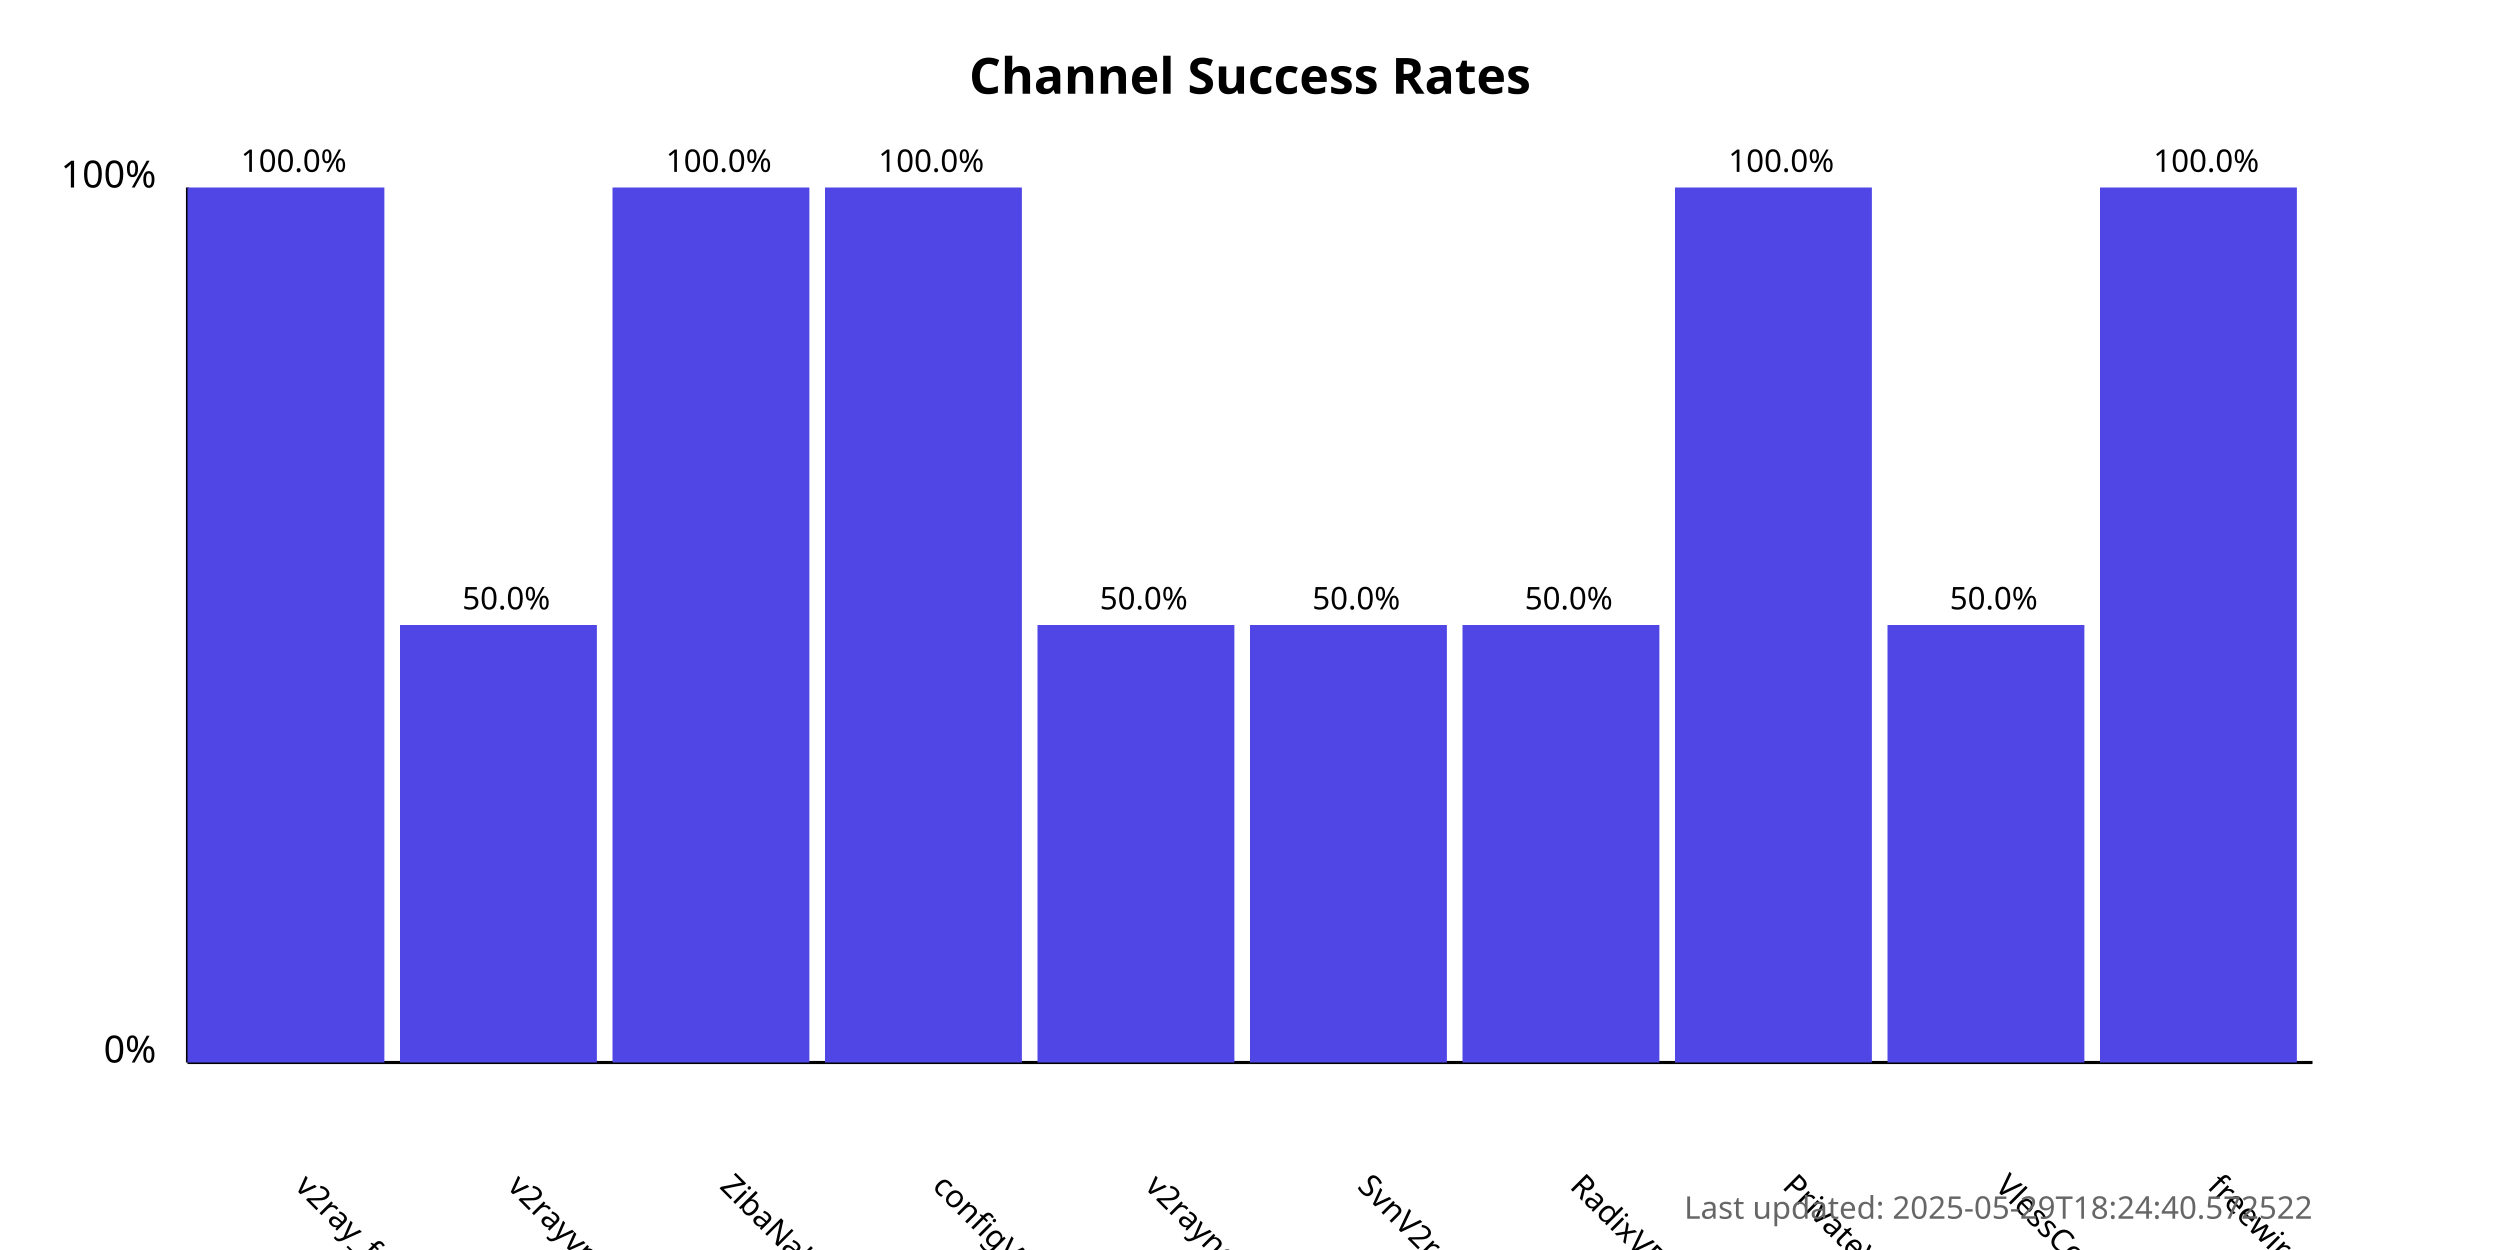
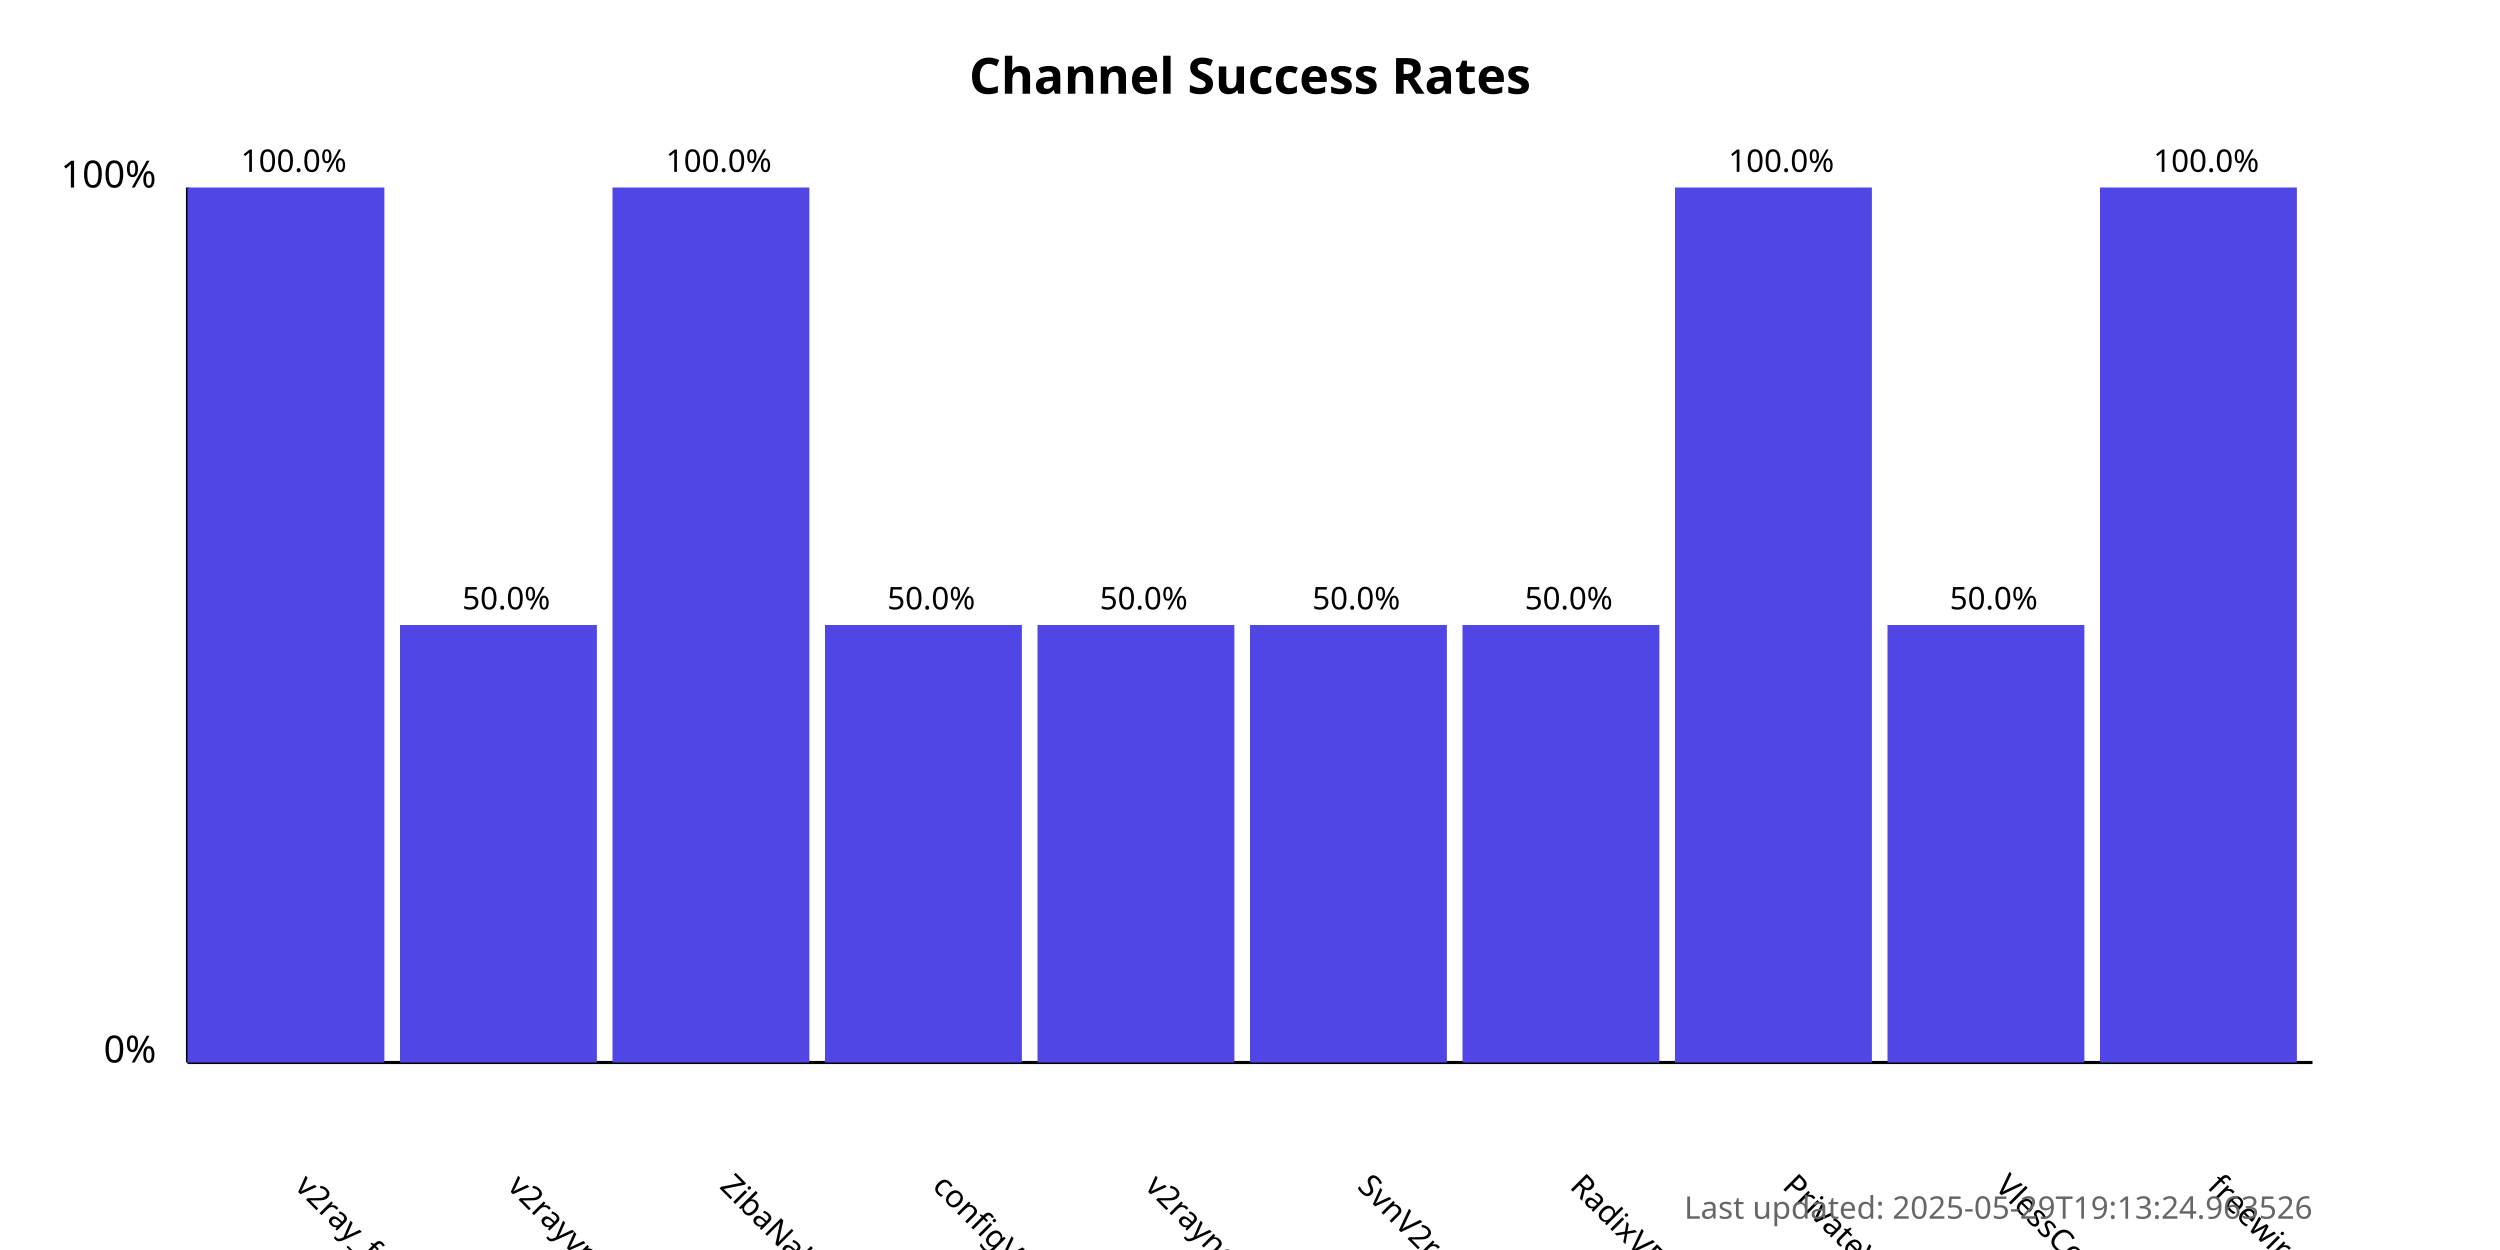
<svg xmlns="http://www.w3.org/2000/svg" width="800" height="400">
  <style>
            .chart-title { font: bold 16px sans-serif; }
            .axis-label { font: 12px sans-serif; }
            .tick-label { font: 10px sans-serif; }
            .bar { fill: #4f46e5; }
            .bar:hover { fill: #6366f1; }
            .timestamp { font: 10px sans-serif; fill: #666; }
        </style>
  <text x="400.0" y="30" text-anchor="middle" class="chart-title">
            Channel Success Rates
        </text>
  <line x1="60" y1="340" x2="60" y2="60" stroke="black" stroke-width="1" />
  <line x1="60" y1="340" x2="740" y2="340" stroke="black" stroke-width="1" />
  <text x="50" y="340" text-anchor="end" class="axis-label">0%</text>
  <text x="50" y="60" text-anchor="end" class="axis-label">100%</text>
  <g>
    <rect x="60" y="60.0" width="63.0" height="280.0" class="bar" />
    <text x="94.0" y="380" transform="rotate(45, 94.0, 380)" text-anchor="start" class="tick-label">
                v2ray_free_conf
            </text>
    <text x="94.0" y="55.0" text-anchor="middle" class="tick-label">
                100.0%
            </text>
  </g>
  <g>
    <rect x="128.0" y="200.0" width="63.0" height="140.0" class="bar" />
    <text x="162.0" y="380" transform="rotate(45, 162.0, 380)" text-anchor="start" class="tick-label">
                v2rayvpno
            </text>
    <text x="162.0" y="195.0" text-anchor="middle" class="tick-label">
                50.0%
            </text>
  </g>
  <g>
    <rect x="196.0" y="60.0" width="63.0" height="280.0" class="bar" />
    <text x="230.0" y="380" transform="rotate(45, 230.0, 380)" text-anchor="start" class="tick-label">
                ZibaNabz
            </text>
    <text x="230.0" y="55.0" text-anchor="middle" class="tick-label">
                100.0%
            </text>
  </g>
  <g>
-     <rect x="264.0" y="60.0" width="63.0" height="280.0" class="bar" />
+     <rect x="264.0" y="200.0" width="63.0" height="140.0" class="bar" />
    <text x="298.0" y="380" transform="rotate(45, 298.0, 380)" text-anchor="start" class="tick-label">
                configV2rayForFree
            </text>
-     <text x="298.0" y="55.0" text-anchor="middle" class="tick-label">
-                 100.0%
+     <text x="298.0" y="195.0" text-anchor="middle" class="tick-label">
+                 50.0%
            </text>
  </g>
  <g>
    <rect x="332.0" y="200.0" width="63.0" height="140.0" class="bar" />
    <text x="366.0" y="380" transform="rotate(45, 366.0, 380)" text-anchor="start" class="tick-label">
                v2rayngvpn
            </text>
    <text x="366.0" y="195.0" text-anchor="middle" class="tick-label">
                50.0%
            </text>
  </g>
  <g>
    <rect x="400.0" y="200.0" width="63.0" height="140.0" class="bar" />
    <text x="434.0" y="380" transform="rotate(45, 434.0, 380)" text-anchor="start" class="tick-label">
                SvnV2ray
            </text>
    <text x="434.0" y="195.0" text-anchor="middle" class="tick-label">
                50.0%
            </text>
  </g>
  <g>
    <rect x="468.0" y="200.0" width="63.0" height="140.0" class="bar" />
    <text x="502.0" y="380" transform="rotate(45, 502.0, 380)" text-anchor="start" class="tick-label">
                RadixVPN
            </text>
    <text x="502.0" y="195.0" text-anchor="middle" class="tick-label">
                50.0%
            </text>
  </g>
  <g>
    <rect x="536.0" y="60.0" width="63.0" height="280.0" class="bar" />
    <text x="570.0" y="380" transform="rotate(45, 570.0, 380)" text-anchor="start" class="tick-label">
                PrivateVPNs
            </text>
    <text x="570.0" y="55.0" text-anchor="middle" class="tick-label">
                100.0%
            </text>
  </g>
  <g>
    <rect x="604.0" y="200.0" width="63.0" height="140.0" class="bar" />
    <text x="638.0" y="380" transform="rotate(45, 638.0, 380)" text-anchor="start" class="tick-label">
                VlessConfig
            </text>
    <text x="638.0" y="195.0" text-anchor="middle" class="tick-label">
                50.0%
            </text>
  </g>
  <g>
    <rect x="672.0" y="60.0" width="63.0" height="280.0" class="bar" />
    <text x="706.0" y="380" transform="rotate(45, 706.0, 380)" text-anchor="start" class="tick-label">
                freewireguard
            </text>
    <text x="706.0" y="55.0" text-anchor="middle" class="tick-label">
                100.0%
            </text>
  </g>
  <text x="740" y="390" text-anchor="end" class="timestamp">
-             Last updated: 2025-05-29T18:24:40.572522
+             Last updated: 2025-05-29T19:13:24.963526
        </text>
</svg>
